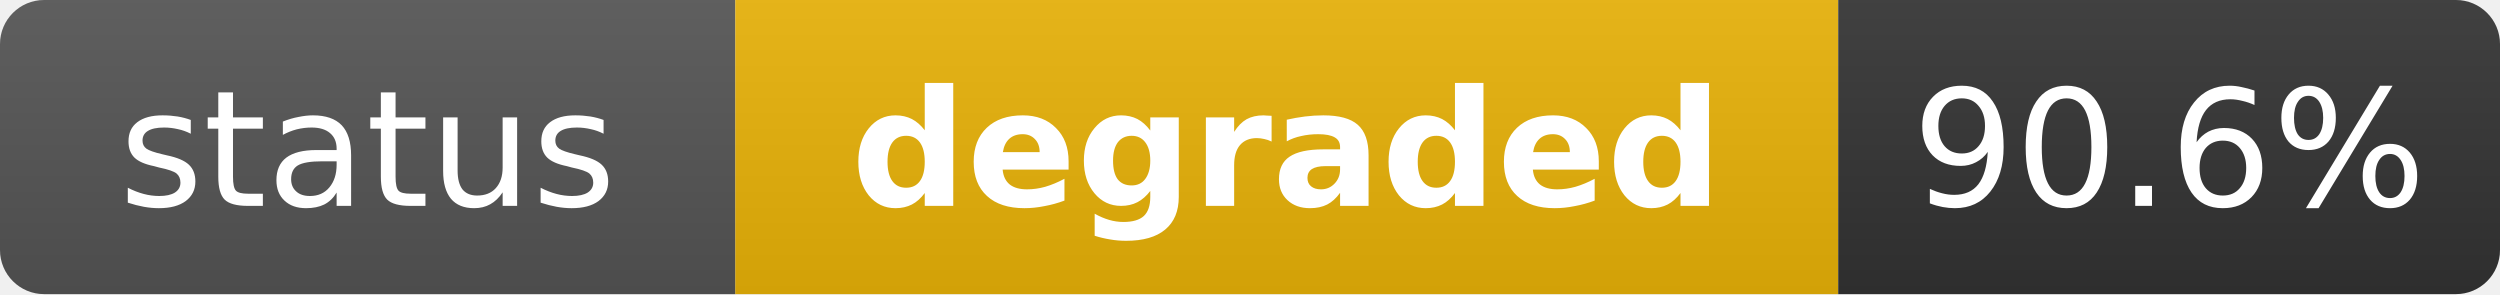
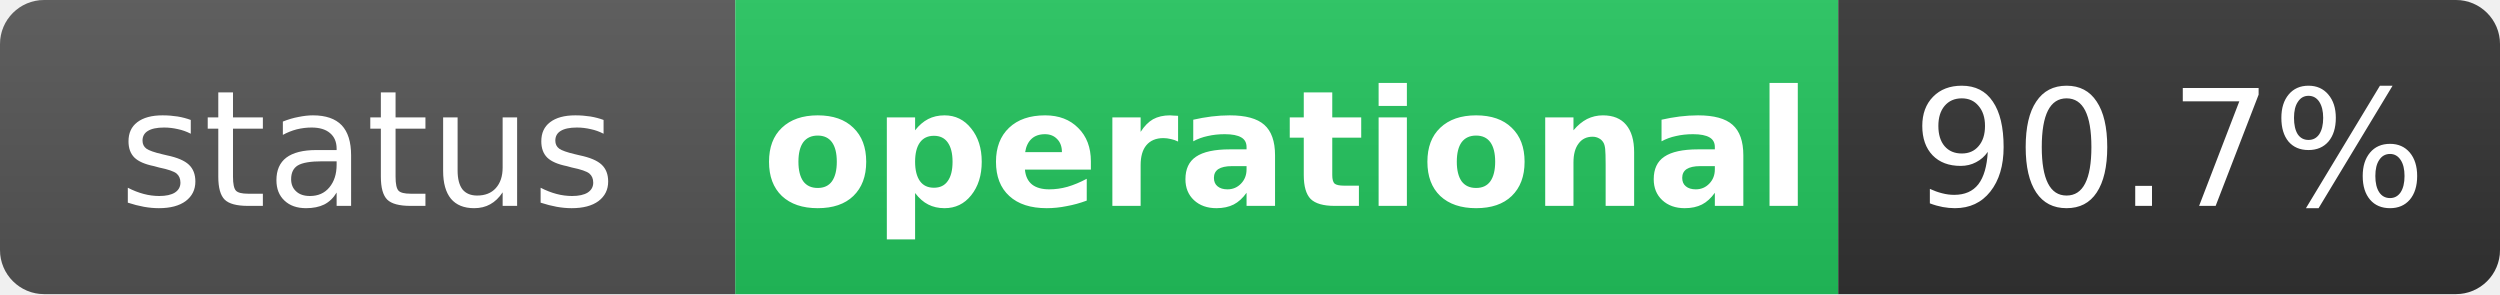
- <svg xmlns="http://www.w3.org/2000/svg" width="170" height="20" role="img" aria-label="status: degraded">
+ <svg xmlns="http://www.w3.org/2000/svg" width="170" height="20" role="img" aria-label="status: operational">
  <linearGradient id="s" x2="0" y2="100%">
    <stop offset="0" stop-color="#bbb" stop-opacity=".1" />
    <stop offset="1" stop-opacity=".1" />
  </linearGradient>
  <clipPath id="r">
    <rect width="170" height="20" rx="3" fill="#fff" />
  </clipPath>
  <g clip-path="url(#r)">
    <rect width="50" height="20" fill="#555" />
-     <rect x="50" width="75" height="20" fill="#eab308" />
+     <rect x="50" width="75" height="20" fill="#22c55e" />
    <rect x="125" width="45" height="20" fill="#333" />
    <rect width="170" height="20" fill="url(#s)" />
  </g>
  <g fill="#fff" text-anchor="middle" font-family="Verdana,Geneva,DejaVu Sans,sans-serif" text-rendering="geometricPrecision" font-size="11">
    <text x="25" y="14" fill="#fff">status</text>
-     <text x="87.5" y="14" fill="#fff" font-weight="bold">degraded</text>
-     <text x="147.5" y="14" fill="#fff">90.6%</text>
+     <text x="87.5" y="14" fill="#fff" font-weight="bold">operational</text>
+     <text x="147.5" y="14" fill="#fff">90.7%</text>
  </g>
</svg>
